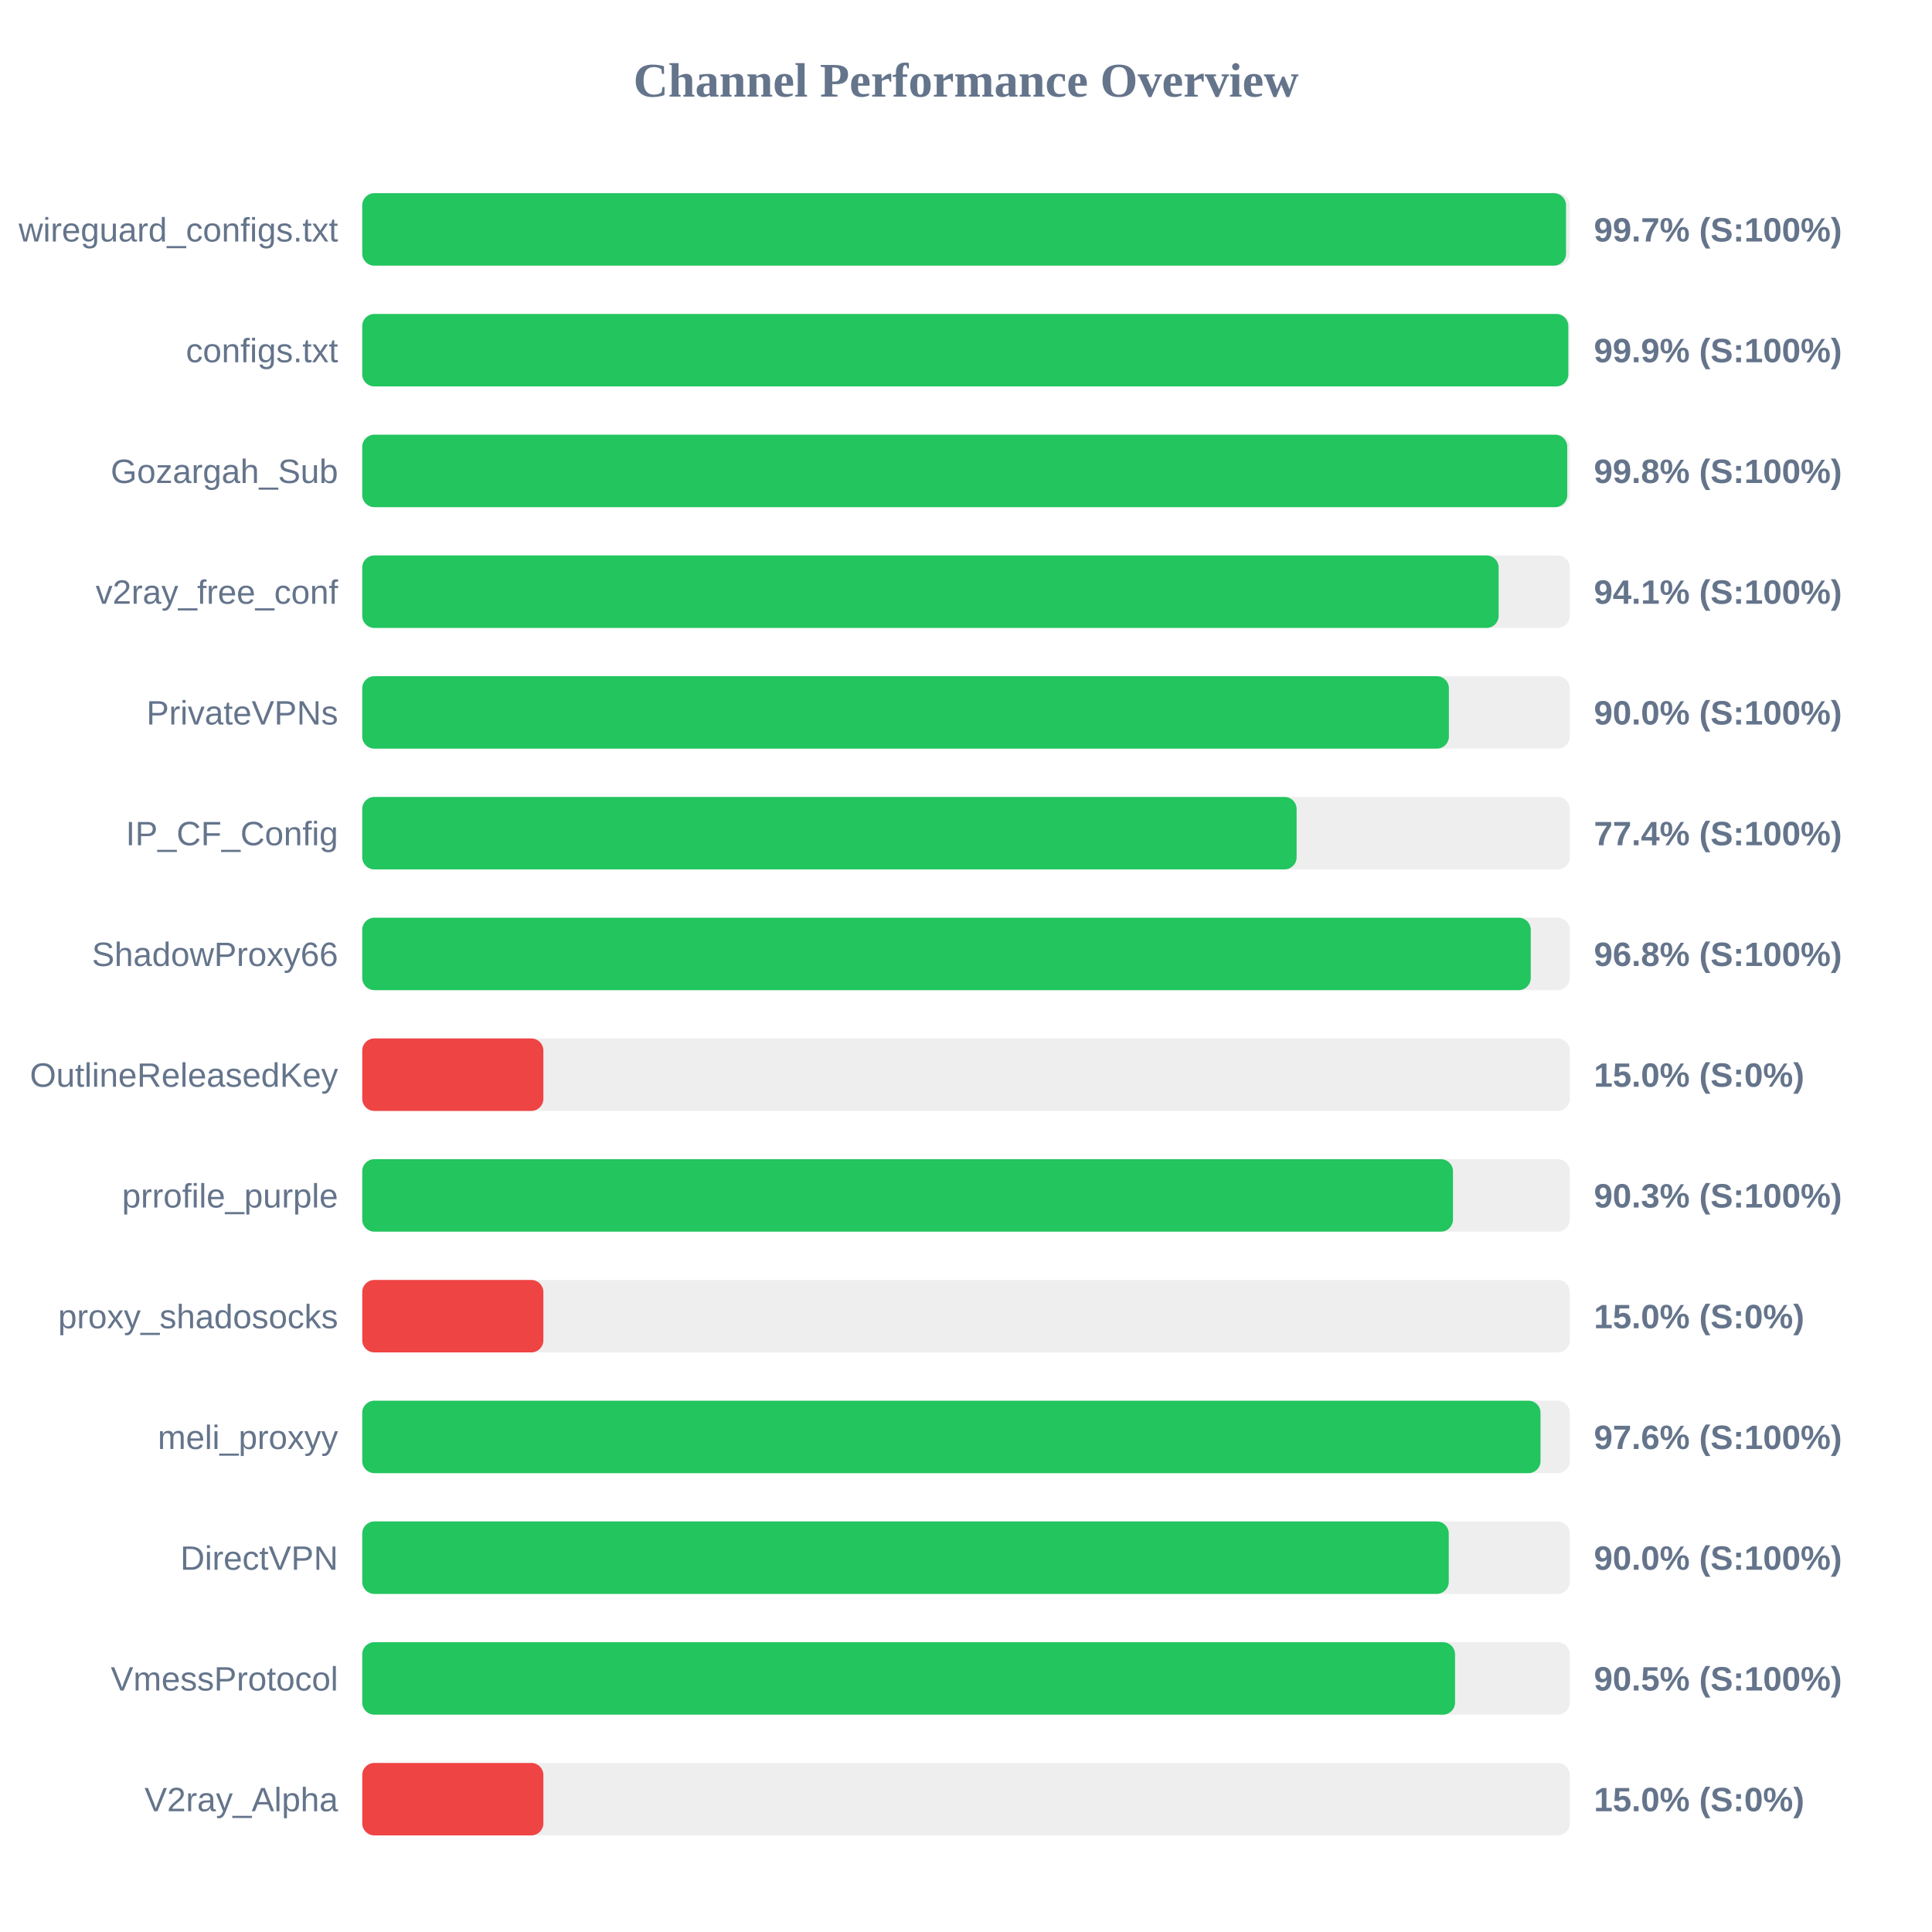
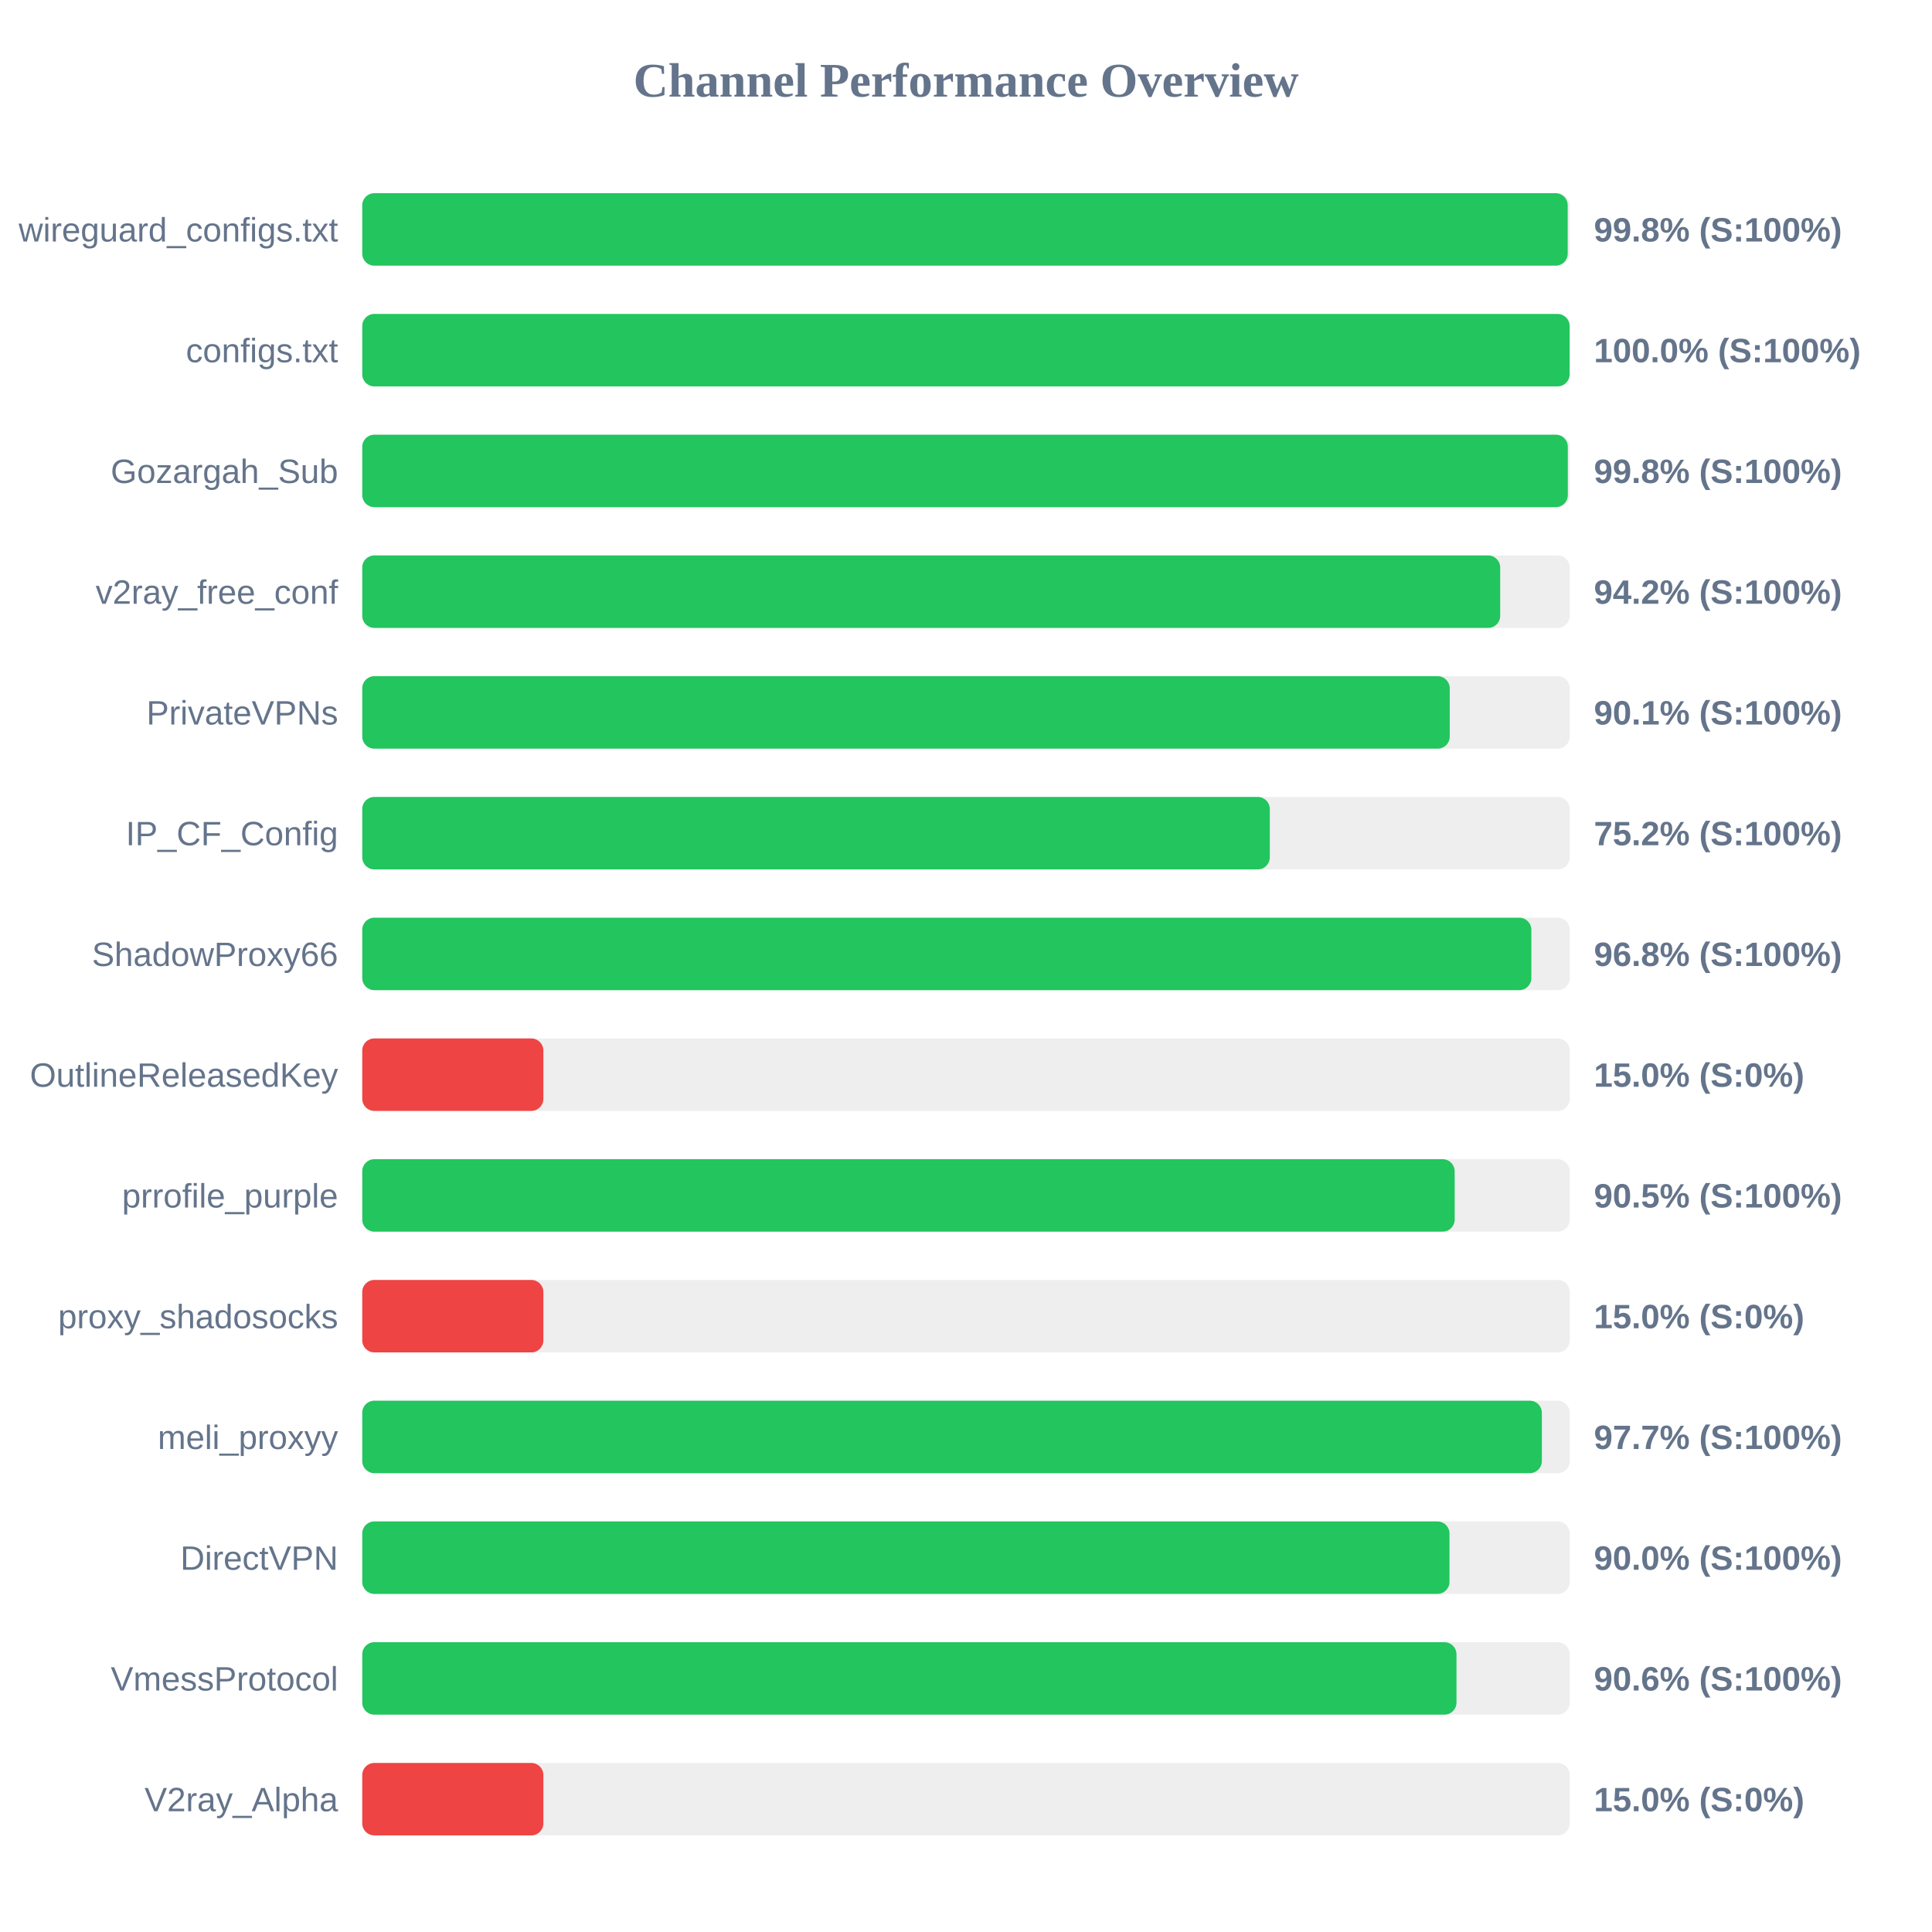
<svg xmlns="http://www.w3.org/2000/svg" width="800" height="800" version="1.1">
  <style>
        .row { font: 14px Arial; fill: #64748b; }
        .score { font: bold 14px Arial; fill: #64748b; }
    </style>
  <text x="400" y="40" text-anchor="middle" font-size="20px" font-weight="bold" fill="#64748b">Channel Performance Overview</text>
  <rect x="150" y="80" width="500" height="30" fill="#eee" rx="5" />
-   <rect x="150" y="80" width="498.45" height="30" fill="#22c55e" rx="5" />
+   <rect x="150" y="80" width="499.15" height="30" fill="#22c55e" rx="5" />
  <text x="140" y="100" text-anchor="end" class="row">wireguard_configs.txt</text>
-   <text x="660" y="100" text-anchor="start" class="score">99.7% (S:100%)</text>
+   <text x="660" y="100" text-anchor="start" class="score">99.8% (S:100%)</text>
  <rect x="150" y="130" width="500" height="30" fill="#eee" rx="5" />
-   <rect x="150" y="130" width="499.4" height="30" fill="#22c55e" rx="5" />
+   <rect x="150" y="130" width="499.95" height="30" fill="#22c55e" rx="5" />
  <text x="140" y="150" text-anchor="end" class="row">configs.txt</text>
-   <text x="660" y="150" text-anchor="start" class="score">99.9% (S:100%)</text>
+   <text x="660" y="150" text-anchor="start" class="score">100.0% (S:100%)</text>
  <rect x="150" y="180" width="500" height="30" fill="#eee" rx="5" />
-   <rect x="150" y="180" width="498.95" height="30" fill="#22c55e" rx="5" />
+   <rect x="150" y="180" width="499.2" height="30" fill="#22c55e" rx="5" />
  <text x="140" y="200" text-anchor="end" class="row">Gozargah_Sub</text>
  <text x="660" y="200" text-anchor="start" class="score">99.8% (S:100%)</text>
  <rect x="150" y="230" width="500" height="30" fill="#eee" rx="5" />
-   <rect x="150" y="230" width="470.55" height="30" fill="#22c55e" rx="5" />
+   <rect x="150" y="230" width="471.2" height="30" fill="#22c55e" rx="5" />
  <text x="140" y="250" text-anchor="end" class="row">v2ray_free_conf</text>
-   <text x="660" y="250" text-anchor="start" class="score">94.1% (S:100%)</text>
+   <text x="660" y="250" text-anchor="start" class="score">94.2% (S:100%)</text>
  <rect x="150" y="280" width="500" height="30" fill="#eee" rx="5" />
-   <rect x="150" y="280" width="449.95" height="30" fill="#22c55e" rx="5" />
+   <rect x="150" y="280" width="450.3" height="30" fill="#22c55e" rx="5" />
  <text x="140" y="300" text-anchor="end" class="row">PrivateVPNs</text>
-   <text x="660" y="300" text-anchor="start" class="score">90.0% (S:100%)</text>
+   <text x="660" y="300" text-anchor="start" class="score">90.1% (S:100%)</text>
  <rect x="150" y="330" width="500" height="30" fill="#eee" rx="5" />
-   <rect x="150" y="330" width="386.9" height="30" fill="#22c55e" rx="5" />
+   <rect x="150" y="330" width="375.8" height="30" fill="#22c55e" rx="5" />
  <text x="140" y="350" text-anchor="end" class="row">IP_CF_Config</text>
-   <text x="660" y="350" text-anchor="start" class="score">77.4% (S:100%)</text>
+   <text x="660" y="350" text-anchor="start" class="score">75.2% (S:100%)</text>
  <rect x="150" y="380" width="500" height="30" fill="#eee" rx="5" />
-   <rect x="150" y="380" width="483.85" height="30" fill="#22c55e" rx="5" />
+   <rect x="150" y="380" width="484.1" height="30" fill="#22c55e" rx="5" />
  <text x="140" y="400" text-anchor="end" class="row">ShadowProxy66</text>
  <text x="660" y="400" text-anchor="start" class="score">96.8% (S:100%)</text>
  <rect x="150" y="430" width="500" height="30" fill="#eee" rx="5" />
  <rect x="150" y="430" width="75.0" height="30" fill="#ef4444" rx="5" />
  <text x="140" y="450" text-anchor="end" class="row">OutlineReleasedKey</text>
  <text x="660" y="450" text-anchor="start" class="score">15.0% (S:0%)</text>
  <rect x="150" y="480" width="500" height="30" fill="#eee" rx="5" />
-   <rect x="150" y="480" width="451.65" height="30" fill="#22c55e" rx="5" />
+   <rect x="150" y="480" width="452.35" height="30" fill="#22c55e" rx="5" />
  <text x="140" y="500" text-anchor="end" class="row">prrofile_purple</text>
-   <text x="660" y="500" text-anchor="start" class="score">90.3% (S:100%)</text>
+   <text x="660" y="500" text-anchor="start" class="score">90.5% (S:100%)</text>
  <rect x="150" y="530" width="500" height="30" fill="#eee" rx="5" />
  <rect x="150" y="530" width="75.0" height="30" fill="#ef4444" rx="5" />
  <text x="140" y="550" text-anchor="end" class="row">proxy_shadosocks</text>
  <text x="660" y="550" text-anchor="start" class="score">15.0% (S:0%)</text>
  <rect x="150" y="580" width="500" height="30" fill="#eee" rx="5" />
-   <rect x="150" y="580" width="487.9" height="30" fill="#22c55e" rx="5" />
+   <rect x="150" y="580" width="488.45" height="30" fill="#22c55e" rx="5" />
  <text x="140" y="600" text-anchor="end" class="row">meli_proxyy</text>
-   <text x="660" y="600" text-anchor="start" class="score">97.6% (S:100%)</text>
+   <text x="660" y="600" text-anchor="start" class="score">97.7% (S:100%)</text>
  <rect x="150" y="630" width="500" height="30" fill="#eee" rx="5" />
-   <rect x="150" y="630" width="449.9" height="30" fill="#22c55e" rx="5" />
+   <rect x="150" y="630" width="450.2" height="30" fill="#22c55e" rx="5" />
  <text x="140" y="650" text-anchor="end" class="row">DirectVPN</text>
  <text x="660" y="650" text-anchor="start" class="score">90.0% (S:100%)</text>
  <rect x="150" y="680" width="500" height="30" fill="#eee" rx="5" />
-   <rect x="150" y="680" width="452.5" height="30" fill="#22c55e" rx="5" />
+   <rect x="150" y="680" width="453.1" height="30" fill="#22c55e" rx="5" />
  <text x="140" y="700" text-anchor="end" class="row">VmessProtocol</text>
-   <text x="660" y="700" text-anchor="start" class="score">90.5% (S:100%)</text>
+   <text x="660" y="700" text-anchor="start" class="score">90.6% (S:100%)</text>
  <rect x="150" y="730" width="500" height="30" fill="#eee" rx="5" />
  <rect x="150" y="730" width="75.0" height="30" fill="#ef4444" rx="5" />
  <text x="140" y="750" text-anchor="end" class="row">V2ray_Alpha</text>
  <text x="660" y="750" text-anchor="start" class="score">15.0% (S:0%)</text>
</svg>
